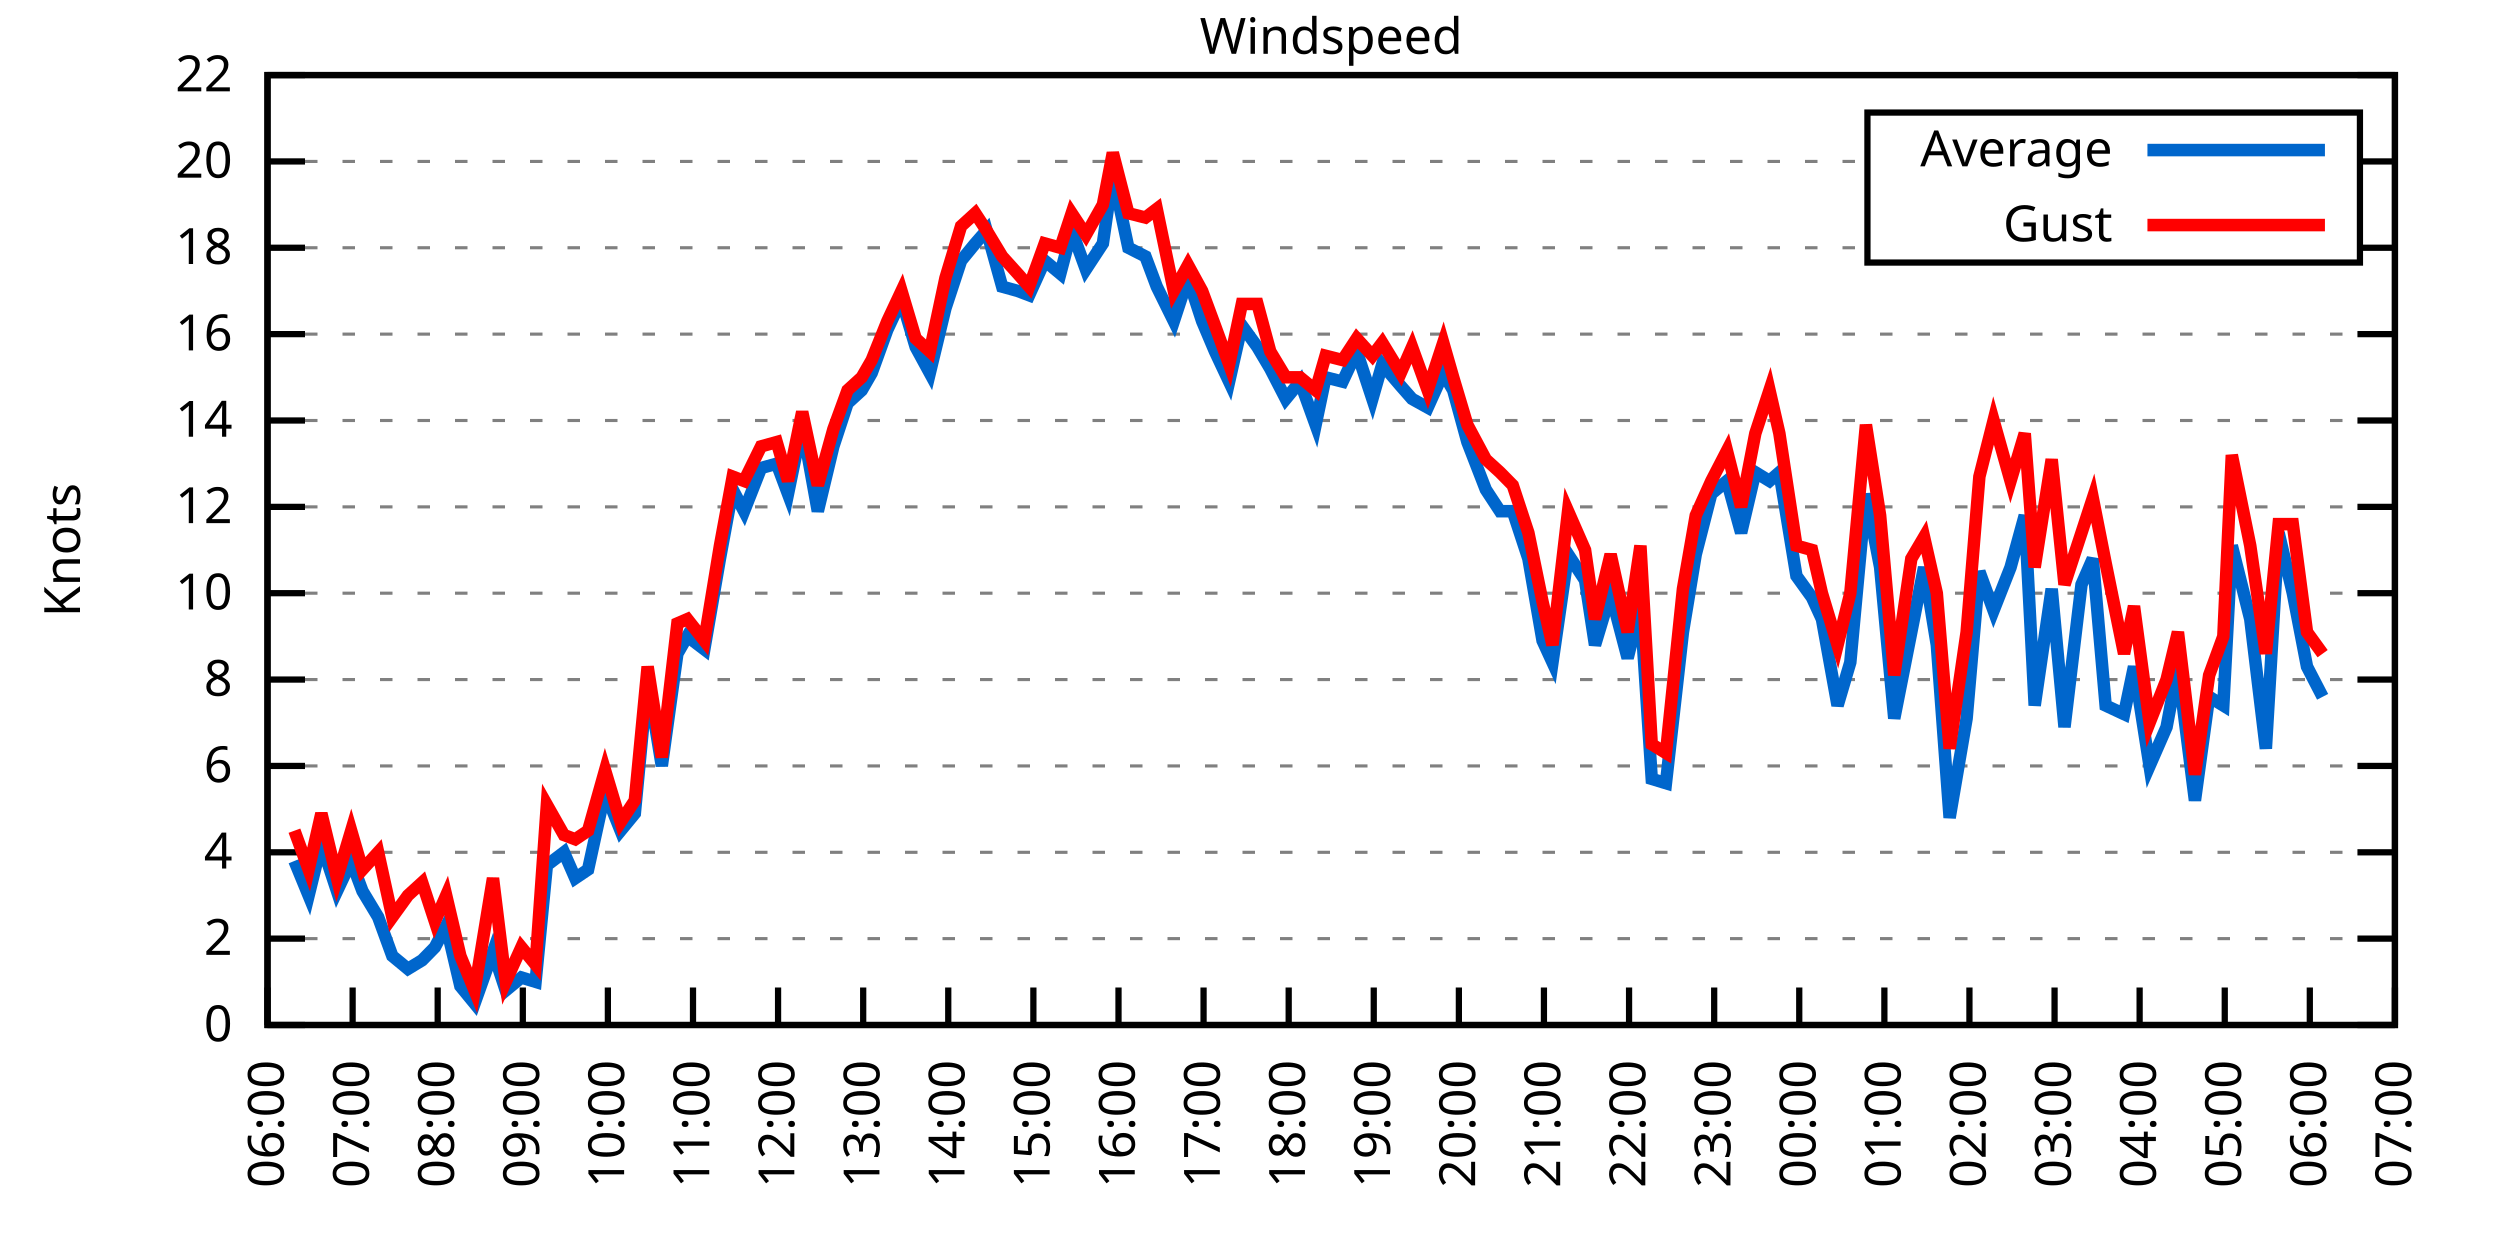
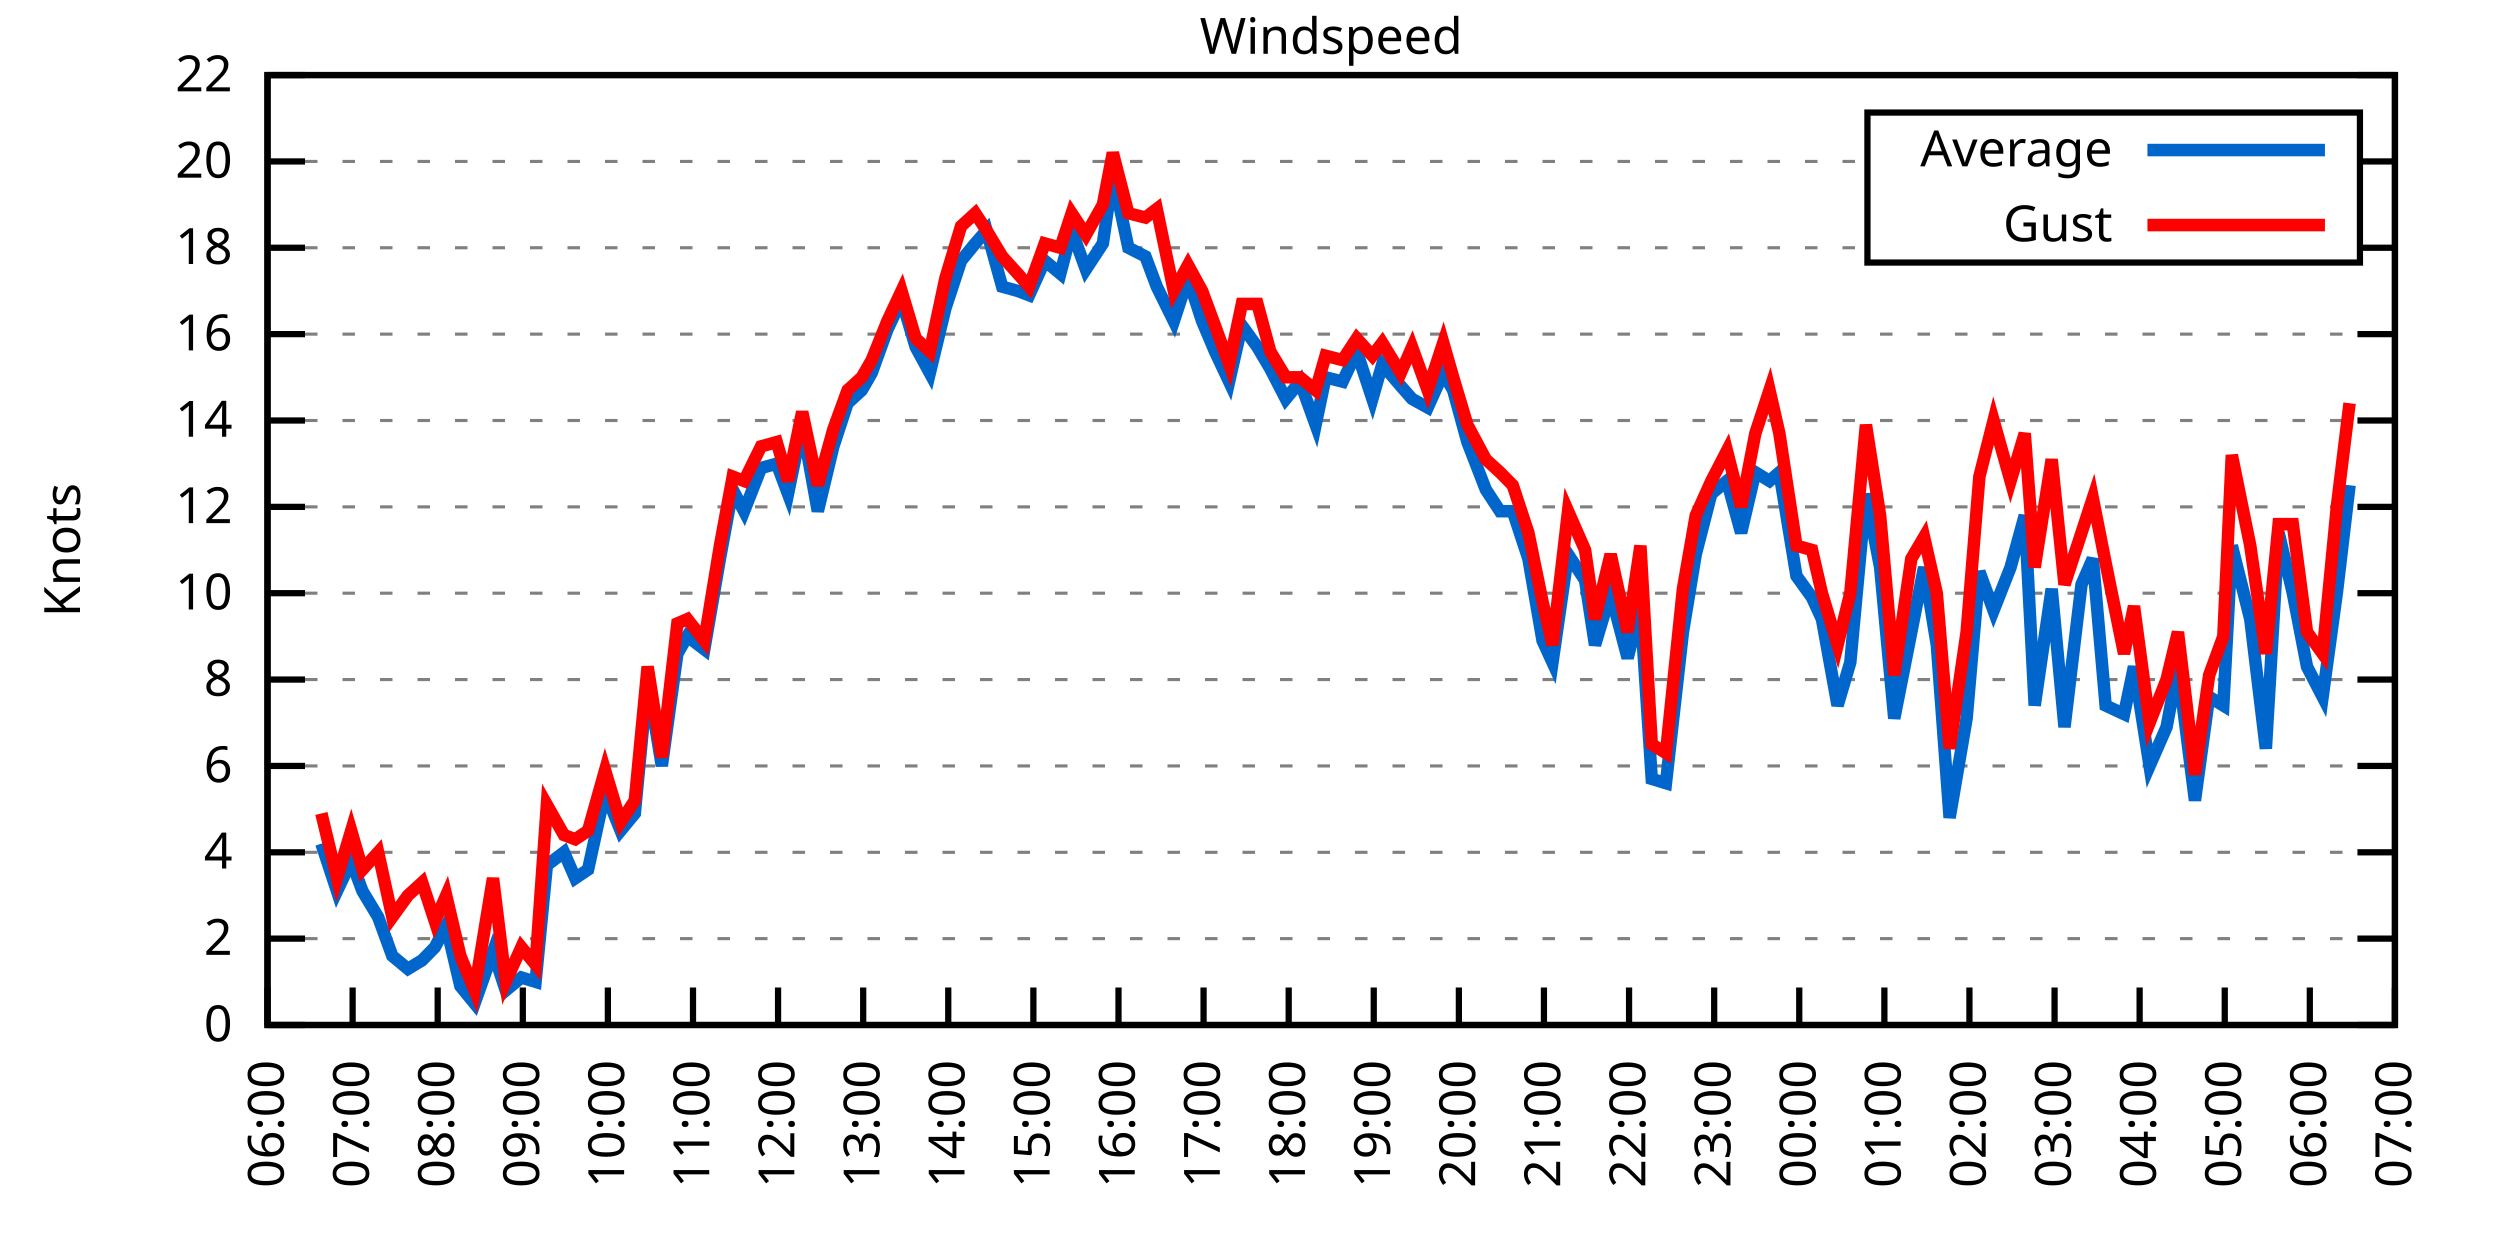
<svg xmlns="http://www.w3.org/2000/svg" xmlns:xlink="http://www.w3.org/1999/xlink" width="400" height="200" viewBox="0 0 400 200">
  <g id="gnuplot_canvas">
    <rect x="0" y="0" width="400" height="200" fill="none" />
    <defs>
      <circle id="gpDot" r="0.5" stroke-width="0.5" stroke="currentColor" />
      <path id="gpPt0" stroke-width="0.333" stroke="currentColor" d="M-1,0 h2 M0,-1 v2" />
      <path id="gpPt1" stroke-width="0.333" stroke="currentColor" d="M-1,-1 L1,1 M1,-1 L-1,1" />
      <path id="gpPt2" stroke-width="0.333" stroke="currentColor" d="M-1,0 L1,0 M0,-1 L0,1 M-1,-1 L1,1 M-1,1 L1,-1" />
      <rect id="gpPt3" stroke-width="0.333" stroke="currentColor" x="-1" y="-1" width="2" height="2" />
      <rect id="gpPt4" stroke-width="0.333" stroke="currentColor" fill="currentColor" x="-1" y="-1" width="2" height="2" />
      <circle id="gpPt5" stroke-width="0.333" stroke="currentColor" cx="0" cy="0" r="1" />
      <use xlink:href="#gpPt5" id="gpPt6" fill="currentColor" stroke="none" />
      <path id="gpPt7" stroke-width="0.333" stroke="currentColor" d="M0,-1.33 L-1.33,0.67 L1.33,0.67 z" />
      <use xlink:href="#gpPt7" id="gpPt8" fill="currentColor" stroke="none" />
      <use xlink:href="#gpPt7" id="gpPt9" stroke="currentColor" transform="rotate(180)" />
      <use xlink:href="#gpPt9" id="gpPt10" fill="currentColor" stroke="none" />
      <use xlink:href="#gpPt3" id="gpPt11" stroke="currentColor" transform="rotate(45)" />
      <use xlink:href="#gpPt11" id="gpPt12" fill="currentColor" stroke="none" />
      <path id="gpPt13" stroke-width="0.333" stroke="currentColor" d="M0,1.330 L1.265,0.411 L0.782,-1.067 L-0.782,-1.076 L-1.265,0.411 z" />
      <use xlink:href="#gpPt13" id="gpPt14" fill="currentColor" stroke="none" />
      <filter id="textbox" filterUnits="objectBoundingBox" x="0" y="0" height="1" width="1">
        <feFlood flood-color="white" flood-opacity="1" result="bgnd" />
        <feComposite in="SourceGraphic" in2="bgnd" operator="atop" />
      </filter>
      <filter id="greybox" filterUnits="objectBoundingBox" x="0" y="0" height="1" width="1">
        <feFlood flood-color="lightgrey" flood-opacity="1" result="grey" />
        <feComposite in="SourceGraphic" in2="grey" operator="atop" />
      </filter>
    </defs>
    <g fill="none" color="white" stroke="currentColor" stroke-width="1.00" stroke-linecap="butt" stroke-linejoin="miter">
</g>
    <g fill="none" color="black" stroke="currentColor" stroke-width="1.00" stroke-linecap="butt" stroke-linejoin="miter">
      <g stroke="none" shape-rendering="crispEdges">
        <polygon fill="rgb(255, 255, 255)" points="42.80,164.00 383.18,164.00 383.18,12.02 42.80,12.02 " />
      </g>
    </g>
    <g fill="none" color="black" stroke="currentColor" stroke-width="1.00" stroke-linecap="butt" stroke-linejoin="miter">
</g>
    <g fill="none" color="black" stroke="black" stroke-width="0.50" stroke-linecap="butt" stroke-linejoin="miter">
</g>
    <g fill="none" color="gray" stroke="currentColor" stroke-width="0.50" stroke-linecap="butt" stroke-linejoin="miter">
      <path stroke="gray" stroke-dasharray="2,4" class="gridline" d="M42.80,164.00 L383.19,164.00  " />
    </g>
    <g fill="none" color="gray" stroke="gray" stroke-width="1.00" stroke-linecap="butt" stroke-linejoin="miter">
</g>
    <g fill="none" color="black" stroke="currentColor" stroke-width="1.00" stroke-linecap="butt" stroke-linejoin="miter">
      <path stroke="black" d="M42.80,164.00 L48.80,164.00 M383.19,164.00 L377.19,164.00  " />
      <g transform="translate(37.20,166.60)" stroke="none" fill="black" font-family="Sans" font-size="8.00" text-anchor="end">
        <text>
          <tspan font-family="Sans"> 0</tspan>
        </text>
      </g>
    </g>
    <g fill="none" color="black" stroke="currentColor" stroke-width="1.00" stroke-linecap="butt" stroke-linejoin="miter">
</g>
    <g fill="none" color="black" stroke="black" stroke-width="0.50" stroke-linecap="butt" stroke-linejoin="miter">
</g>
    <g fill="none" color="gray" stroke="currentColor" stroke-width="0.50" stroke-linecap="butt" stroke-linejoin="miter">
      <path stroke="gray" stroke-dasharray="2,4" class="gridline" d="M42.80,150.18 L383.19,150.18  " />
    </g>
    <g fill="none" color="gray" stroke="gray" stroke-width="1.00" stroke-linecap="butt" stroke-linejoin="miter">
</g>
    <g fill="none" color="black" stroke="currentColor" stroke-width="1.00" stroke-linecap="butt" stroke-linejoin="miter">
      <path stroke="black" d="M42.80,150.18 L48.80,150.18 M383.19,150.18 L377.19,150.18  " />
      <g transform="translate(37.20,152.78)" stroke="none" fill="black" font-family="Sans" font-size="8.00" text-anchor="end">
        <text>
          <tspan font-family="Sans"> 2</tspan>
        </text>
      </g>
    </g>
    <g fill="none" color="black" stroke="currentColor" stroke-width="1.00" stroke-linecap="butt" stroke-linejoin="miter">
</g>
    <g fill="none" color="black" stroke="black" stroke-width="0.50" stroke-linecap="butt" stroke-linejoin="miter">
</g>
    <g fill="none" color="gray" stroke="currentColor" stroke-width="0.50" stroke-linecap="butt" stroke-linejoin="miter">
      <path stroke="gray" stroke-dasharray="2,4" class="gridline" d="M42.80,136.37 L383.19,136.37  " />
    </g>
    <g fill="none" color="gray" stroke="gray" stroke-width="1.00" stroke-linecap="butt" stroke-linejoin="miter">
</g>
    <g fill="none" color="black" stroke="currentColor" stroke-width="1.00" stroke-linecap="butt" stroke-linejoin="miter">
      <path stroke="black" d="M42.80,136.37 L48.80,136.37 M383.19,136.37 L377.19,136.37  " />
      <g transform="translate(37.20,138.97)" stroke="none" fill="black" font-family="Sans" font-size="8.00" text-anchor="end">
        <text>
          <tspan font-family="Sans"> 4</tspan>
        </text>
      </g>
    </g>
    <g fill="none" color="black" stroke="currentColor" stroke-width="1.00" stroke-linecap="butt" stroke-linejoin="miter">
</g>
    <g fill="none" color="black" stroke="black" stroke-width="0.50" stroke-linecap="butt" stroke-linejoin="miter">
</g>
    <g fill="none" color="gray" stroke="currentColor" stroke-width="0.50" stroke-linecap="butt" stroke-linejoin="miter">
      <path stroke="gray" stroke-dasharray="2,4" class="gridline" d="M42.80,122.55 L383.19,122.55  " />
    </g>
    <g fill="none" color="gray" stroke="gray" stroke-width="1.00" stroke-linecap="butt" stroke-linejoin="miter">
</g>
    <g fill="none" color="black" stroke="currentColor" stroke-width="1.00" stroke-linecap="butt" stroke-linejoin="miter">
      <path stroke="black" d="M42.80,122.55 L48.80,122.55 M383.19,122.55 L377.19,122.55  " />
      <g transform="translate(37.20,125.15)" stroke="none" fill="black" font-family="Sans" font-size="8.00" text-anchor="end">
        <text>
          <tspan font-family="Sans"> 6</tspan>
        </text>
      </g>
    </g>
    <g fill="none" color="black" stroke="currentColor" stroke-width="1.00" stroke-linecap="butt" stroke-linejoin="miter">
</g>
    <g fill="none" color="black" stroke="black" stroke-width="0.50" stroke-linecap="butt" stroke-linejoin="miter">
</g>
    <g fill="none" color="gray" stroke="currentColor" stroke-width="0.50" stroke-linecap="butt" stroke-linejoin="miter">
      <path stroke="gray" stroke-dasharray="2,4" class="gridline" d="M42.80,108.73 L383.19,108.73  " />
    </g>
    <g fill="none" color="gray" stroke="gray" stroke-width="1.00" stroke-linecap="butt" stroke-linejoin="miter">
</g>
    <g fill="none" color="black" stroke="currentColor" stroke-width="1.00" stroke-linecap="butt" stroke-linejoin="miter">
      <path stroke="black" d="M42.80,108.73 L48.80,108.73 M383.19,108.73 L377.19,108.73  " />
      <g transform="translate(37.20,111.33)" stroke="none" fill="black" font-family="Sans" font-size="8.00" text-anchor="end">
        <text>
          <tspan font-family="Sans"> 8</tspan>
        </text>
      </g>
    </g>
    <g fill="none" color="black" stroke="currentColor" stroke-width="1.00" stroke-linecap="butt" stroke-linejoin="miter">
</g>
    <g fill="none" color="black" stroke="black" stroke-width="0.50" stroke-linecap="butt" stroke-linejoin="miter">
</g>
    <g fill="none" color="gray" stroke="currentColor" stroke-width="0.50" stroke-linecap="butt" stroke-linejoin="miter">
      <path stroke="gray" stroke-dasharray="2,4" class="gridline" d="M42.80,94.91 L383.19,94.91  " />
    </g>
    <g fill="none" color="gray" stroke="gray" stroke-width="1.00" stroke-linecap="butt" stroke-linejoin="miter">
</g>
    <g fill="none" color="black" stroke="currentColor" stroke-width="1.00" stroke-linecap="butt" stroke-linejoin="miter">
      <path stroke="black" d="M42.80,94.91 L48.80,94.91 M383.19,94.91 L377.19,94.91  " />
      <g transform="translate(37.20,97.51)" stroke="none" fill="black" font-family="Sans" font-size="8.00" text-anchor="end">
        <text>
          <tspan font-family="Sans"> 10</tspan>
        </text>
      </g>
    </g>
    <g fill="none" color="black" stroke="currentColor" stroke-width="1.00" stroke-linecap="butt" stroke-linejoin="miter">
</g>
    <g fill="none" color="black" stroke="black" stroke-width="0.50" stroke-linecap="butt" stroke-linejoin="miter">
</g>
    <g fill="none" color="gray" stroke="currentColor" stroke-width="0.50" stroke-linecap="butt" stroke-linejoin="miter">
      <path stroke="gray" stroke-dasharray="2,4" class="gridline" d="M42.80,81.10 L383.19,81.10  " />
    </g>
    <g fill="none" color="gray" stroke="gray" stroke-width="1.00" stroke-linecap="butt" stroke-linejoin="miter">
</g>
    <g fill="none" color="black" stroke="currentColor" stroke-width="1.00" stroke-linecap="butt" stroke-linejoin="miter">
      <path stroke="black" d="M42.80,81.10 L48.80,81.10 M383.19,81.10 L377.19,81.10  " />
      <g transform="translate(37.20,83.70)" stroke="none" fill="black" font-family="Sans" font-size="8.00" text-anchor="end">
        <text>
          <tspan font-family="Sans"> 12</tspan>
        </text>
      </g>
    </g>
    <g fill="none" color="black" stroke="currentColor" stroke-width="1.00" stroke-linecap="butt" stroke-linejoin="miter">
</g>
    <g fill="none" color="black" stroke="black" stroke-width="0.50" stroke-linecap="butt" stroke-linejoin="miter">
</g>
    <g fill="none" color="gray" stroke="currentColor" stroke-width="0.50" stroke-linecap="butt" stroke-linejoin="miter">
      <path stroke="gray" stroke-dasharray="2,4" class="gridline" d="M42.80,67.28 L383.19,67.28  " />
    </g>
    <g fill="none" color="gray" stroke="gray" stroke-width="1.00" stroke-linecap="butt" stroke-linejoin="miter">
</g>
    <g fill="none" color="black" stroke="currentColor" stroke-width="1.00" stroke-linecap="butt" stroke-linejoin="miter">
      <path stroke="black" d="M42.80,67.28 L48.80,67.28 M383.19,67.28 L377.19,67.28  " />
      <g transform="translate(37.20,69.88)" stroke="none" fill="black" font-family="Sans" font-size="8.00" text-anchor="end">
        <text>
          <tspan font-family="Sans"> 14</tspan>
        </text>
      </g>
    </g>
    <g fill="none" color="black" stroke="currentColor" stroke-width="1.00" stroke-linecap="butt" stroke-linejoin="miter">
</g>
    <g fill="none" color="black" stroke="black" stroke-width="0.50" stroke-linecap="butt" stroke-linejoin="miter">
</g>
    <g fill="none" color="gray" stroke="currentColor" stroke-width="0.50" stroke-linecap="butt" stroke-linejoin="miter">
      <path stroke="gray" stroke-dasharray="2,4" class="gridline" d="M42.80,53.46 L383.19,53.46  " />
    </g>
    <g fill="none" color="gray" stroke="gray" stroke-width="1.00" stroke-linecap="butt" stroke-linejoin="miter">
</g>
    <g fill="none" color="black" stroke="currentColor" stroke-width="1.00" stroke-linecap="butt" stroke-linejoin="miter">
      <path stroke="black" d="M42.80,53.46 L48.80,53.46 M383.19,53.46 L377.19,53.46  " />
      <g transform="translate(37.20,56.06)" stroke="none" fill="black" font-family="Sans" font-size="8.00" text-anchor="end">
        <text>
          <tspan font-family="Sans"> 16</tspan>
        </text>
      </g>
    </g>
    <g fill="none" color="black" stroke="currentColor" stroke-width="1.00" stroke-linecap="butt" stroke-linejoin="miter">
</g>
    <g fill="none" color="black" stroke="black" stroke-width="0.50" stroke-linecap="butt" stroke-linejoin="miter">
</g>
    <g fill="none" color="gray" stroke="currentColor" stroke-width="0.50" stroke-linecap="butt" stroke-linejoin="miter">
      <path stroke="gray" stroke-dasharray="2,4" class="gridline" d="M42.80,39.64 L298.79,39.64 M377.59,39.64 L383.19,39.64  " />
    </g>
    <g fill="none" color="gray" stroke="gray" stroke-width="1.00" stroke-linecap="butt" stroke-linejoin="miter">
</g>
    <g fill="none" color="black" stroke="currentColor" stroke-width="1.00" stroke-linecap="butt" stroke-linejoin="miter">
      <path stroke="black" d="M42.80,39.64 L48.80,39.64 M383.19,39.64 L377.19,39.64  " />
      <g transform="translate(37.20,42.24)" stroke="none" fill="black" font-family="Sans" font-size="8.00" text-anchor="end">
        <text>
          <tspan font-family="Sans"> 18</tspan>
        </text>
      </g>
    </g>
    <g fill="none" color="black" stroke="currentColor" stroke-width="1.00" stroke-linecap="butt" stroke-linejoin="miter">
</g>
    <g fill="none" color="black" stroke="black" stroke-width="0.50" stroke-linecap="butt" stroke-linejoin="miter">
</g>
    <g fill="none" color="gray" stroke="currentColor" stroke-width="0.50" stroke-linecap="butt" stroke-linejoin="miter">
      <path stroke="gray" stroke-dasharray="2,4" class="gridline" d="M42.80,25.83 L298.79,25.83 M377.59,25.83 L383.19,25.83  " />
    </g>
    <g fill="none" color="gray" stroke="gray" stroke-width="1.00" stroke-linecap="butt" stroke-linejoin="miter">
</g>
    <g fill="none" color="black" stroke="currentColor" stroke-width="1.00" stroke-linecap="butt" stroke-linejoin="miter">
      <path stroke="black" d="M42.80,25.83 L48.80,25.83 M383.19,25.83 L377.19,25.83  " />
      <g transform="translate(37.20,28.43)" stroke="none" fill="black" font-family="Sans" font-size="8.00" text-anchor="end">
        <text>
          <tspan font-family="Sans"> 20</tspan>
        </text>
      </g>
    </g>
    <g fill="none" color="black" stroke="currentColor" stroke-width="1.00" stroke-linecap="butt" stroke-linejoin="miter">
</g>
    <g fill="none" color="black" stroke="black" stroke-width="0.50" stroke-linecap="butt" stroke-linejoin="miter">
</g>
    <g fill="none" color="gray" stroke="currentColor" stroke-width="0.50" stroke-linecap="butt" stroke-linejoin="miter">
      <path stroke="gray" stroke-dasharray="2,4" class="gridline" d="M42.80,12.01 L383.19,12.01  " />
    </g>
    <g fill="none" color="gray" stroke="gray" stroke-width="1.00" stroke-linecap="butt" stroke-linejoin="miter">
</g>
    <g fill="none" color="black" stroke="currentColor" stroke-width="1.00" stroke-linecap="butt" stroke-linejoin="miter">
      <path stroke="black" d="M42.80,12.01 L48.80,12.01 M383.19,12.01 L377.19,12.01  " />
      <g transform="translate(37.20,14.61)" stroke="none" fill="black" font-family="Sans" font-size="8.00" text-anchor="end">
        <text>
          <tspan font-family="Sans"> 22</tspan>
        </text>
      </g>
    </g>
    <g fill="none" color="black" stroke="currentColor" stroke-width="1.00" stroke-linecap="butt" stroke-linejoin="miter">
      <path stroke="black" d="M42.80,164.00 L42.80,158.00  " />
      <g transform="translate(45.40,169.60) rotate(270.00)" stroke="none" fill="black" font-family="Sans" font-size="8.00" text-anchor="end">
        <text>
          <tspan font-family="Sans">06:00</tspan>
        </text>
      </g>
    </g>
    <g fill="none" color="black" stroke="currentColor" stroke-width="1.00" stroke-linecap="butt" stroke-linejoin="miter">
      <path stroke="black" d="M56.42,164.00 L56.42,158.00  " />
      <g transform="translate(59.02,169.60) rotate(270.00)" stroke="none" fill="black" font-family="Sans" font-size="8.00" text-anchor="end">
        <text>
          <tspan font-family="Sans">07:00</tspan>
        </text>
      </g>
    </g>
    <g fill="none" color="black" stroke="currentColor" stroke-width="1.00" stroke-linecap="butt" stroke-linejoin="miter">
      <path stroke="black" d="M70.03,164.00 L70.03,158.00  " />
      <g transform="translate(72.63,169.60) rotate(270.00)" stroke="none" fill="black" font-family="Sans" font-size="8.00" text-anchor="end">
        <text>
          <tspan font-family="Sans">08:00</tspan>
        </text>
      </g>
    </g>
    <g fill="none" color="black" stroke="currentColor" stroke-width="1.00" stroke-linecap="butt" stroke-linejoin="miter">
      <path stroke="black" d="M83.65,164.00 L83.65,158.00  " />
      <g transform="translate(86.25,169.60) rotate(270.00)" stroke="none" fill="black" font-family="Sans" font-size="8.00" text-anchor="end">
        <text>
          <tspan font-family="Sans">09:00</tspan>
        </text>
      </g>
    </g>
    <g fill="none" color="black" stroke="currentColor" stroke-width="1.00" stroke-linecap="butt" stroke-linejoin="miter">
      <path stroke="black" d="M97.26,164.00 L97.26,158.00  " />
      <g transform="translate(99.86,169.60) rotate(270.00)" stroke="none" fill="black" font-family="Sans" font-size="8.00" text-anchor="end">
        <text>
          <tspan font-family="Sans">10:00</tspan>
        </text>
      </g>
    </g>
    <g fill="none" color="black" stroke="currentColor" stroke-width="1.00" stroke-linecap="butt" stroke-linejoin="miter">
      <path stroke="black" d="M110.88,164.00 L110.88,158.00  " />
      <g transform="translate(113.48,169.60) rotate(270.00)" stroke="none" fill="black" font-family="Sans" font-size="8.00" text-anchor="end">
        <text>
          <tspan font-family="Sans">11:00</tspan>
        </text>
      </g>
    </g>
    <g fill="none" color="black" stroke="currentColor" stroke-width="1.00" stroke-linecap="butt" stroke-linejoin="miter">
      <path stroke="black" d="M124.49,164.00 L124.49,158.00  " />
      <g transform="translate(127.09,169.60) rotate(270.00)" stroke="none" fill="black" font-family="Sans" font-size="8.00" text-anchor="end">
        <text>
          <tspan font-family="Sans">12:00</tspan>
        </text>
      </g>
    </g>
    <g fill="none" color="black" stroke="currentColor" stroke-width="1.00" stroke-linecap="butt" stroke-linejoin="miter">
      <path stroke="black" d="M138.11,164.00 L138.11,158.00  " />
      <g transform="translate(140.71,169.60) rotate(270.00)" stroke="none" fill="black" font-family="Sans" font-size="8.00" text-anchor="end">
        <text>
          <tspan font-family="Sans">13:00</tspan>
        </text>
      </g>
    </g>
    <g fill="none" color="black" stroke="currentColor" stroke-width="1.00" stroke-linecap="butt" stroke-linejoin="miter">
      <path stroke="black" d="M151.72,164.00 L151.72,158.00  " />
      <g transform="translate(154.32,169.60) rotate(270.00)" stroke="none" fill="black" font-family="Sans" font-size="8.00" text-anchor="end">
        <text>
          <tspan font-family="Sans">14:00</tspan>
        </text>
      </g>
    </g>
    <g fill="none" color="black" stroke="currentColor" stroke-width="1.00" stroke-linecap="butt" stroke-linejoin="miter">
      <path stroke="black" d="M165.34,164.00 L165.34,158.00  " />
      <g transform="translate(167.94,169.60) rotate(270.00)" stroke="none" fill="black" font-family="Sans" font-size="8.00" text-anchor="end">
        <text>
          <tspan font-family="Sans">15:00</tspan>
        </text>
      </g>
    </g>
    <g fill="none" color="black" stroke="currentColor" stroke-width="1.00" stroke-linecap="butt" stroke-linejoin="miter">
      <path stroke="black" d="M178.96,164.00 L178.96,158.00  " />
      <g transform="translate(181.56,169.60) rotate(270.00)" stroke="none" fill="black" font-family="Sans" font-size="8.00" text-anchor="end">
        <text>
          <tspan font-family="Sans">16:00</tspan>
        </text>
      </g>
    </g>
    <g fill="none" color="black" stroke="currentColor" stroke-width="1.00" stroke-linecap="butt" stroke-linejoin="miter">
      <path stroke="black" d="M192.57,164.00 L192.57,158.00  " />
      <g transform="translate(195.17,169.60) rotate(270.00)" stroke="none" fill="black" font-family="Sans" font-size="8.00" text-anchor="end">
        <text>
          <tspan font-family="Sans">17:00</tspan>
        </text>
      </g>
    </g>
    <g fill="none" color="black" stroke="currentColor" stroke-width="1.00" stroke-linecap="butt" stroke-linejoin="miter">
      <path stroke="black" d="M206.19,164.00 L206.19,158.00  " />
      <g transform="translate(208.79,169.60) rotate(270.00)" stroke="none" fill="black" font-family="Sans" font-size="8.00" text-anchor="end">
        <text>
          <tspan font-family="Sans">18:00</tspan>
        </text>
      </g>
    </g>
    <g fill="none" color="black" stroke="currentColor" stroke-width="1.00" stroke-linecap="butt" stroke-linejoin="miter">
      <path stroke="black" d="M219.80,164.00 L219.80,158.00  " />
      <g transform="translate(222.40,169.60) rotate(270.00)" stroke="none" fill="black" font-family="Sans" font-size="8.00" text-anchor="end">
        <text>
          <tspan font-family="Sans">19:00</tspan>
        </text>
      </g>
    </g>
    <g fill="none" color="black" stroke="currentColor" stroke-width="1.00" stroke-linecap="butt" stroke-linejoin="miter">
      <path stroke="black" d="M233.42,164.00 L233.42,158.00  " />
      <g transform="translate(236.02,169.60) rotate(270.00)" stroke="none" fill="black" font-family="Sans" font-size="8.00" text-anchor="end">
        <text>
          <tspan font-family="Sans">20:00</tspan>
        </text>
      </g>
    </g>
    <g fill="none" color="black" stroke="currentColor" stroke-width="1.00" stroke-linecap="butt" stroke-linejoin="miter">
      <path stroke="black" d="M247.03,164.00 L247.03,158.00  " />
      <g transform="translate(249.63,169.60) rotate(270.00)" stroke="none" fill="black" font-family="Sans" font-size="8.00" text-anchor="end">
        <text>
          <tspan font-family="Sans">21:00</tspan>
        </text>
      </g>
    </g>
    <g fill="none" color="black" stroke="currentColor" stroke-width="1.00" stroke-linecap="butt" stroke-linejoin="miter">
      <path stroke="black" d="M260.65,164.00 L260.65,158.00  " />
      <g transform="translate(263.25,169.60) rotate(270.00)" stroke="none" fill="black" font-family="Sans" font-size="8.00" text-anchor="end">
        <text>
          <tspan font-family="Sans">22:00</tspan>
        </text>
      </g>
    </g>
    <g fill="none" color="black" stroke="currentColor" stroke-width="1.00" stroke-linecap="butt" stroke-linejoin="miter">
      <path stroke="black" d="M274.27,164.00 L274.27,158.00  " />
      <g transform="translate(276.87,169.60) rotate(270.00)" stroke="none" fill="black" font-family="Sans" font-size="8.00" text-anchor="end">
        <text>
          <tspan font-family="Sans">23:00</tspan>
        </text>
      </g>
    </g>
    <g fill="none" color="black" stroke="currentColor" stroke-width="1.00" stroke-linecap="butt" stroke-linejoin="miter">
      <path stroke="black" d="M287.88,164.00 L287.88,158.00  " />
      <g transform="translate(290.48,169.60) rotate(270.00)" stroke="none" fill="black" font-family="Sans" font-size="8.00" text-anchor="end">
        <text>
          <tspan font-family="Sans">00:00</tspan>
        </text>
      </g>
    </g>
    <g fill="none" color="black" stroke="currentColor" stroke-width="1.00" stroke-linecap="butt" stroke-linejoin="miter">
      <path stroke="black" d="M301.50,164.00 L301.50,158.00  " />
      <g transform="translate(304.10,169.60) rotate(270.00)" stroke="none" fill="black" font-family="Sans" font-size="8.00" text-anchor="end">
        <text>
          <tspan font-family="Sans">01:00</tspan>
        </text>
      </g>
    </g>
    <g fill="none" color="black" stroke="currentColor" stroke-width="1.00" stroke-linecap="butt" stroke-linejoin="miter">
      <path stroke="black" d="M315.11,164.00 L315.11,158.00  " />
      <g transform="translate(317.71,169.60) rotate(270.00)" stroke="none" fill="black" font-family="Sans" font-size="8.00" text-anchor="end">
        <text>
          <tspan font-family="Sans">02:00</tspan>
        </text>
      </g>
    </g>
    <g fill="none" color="black" stroke="currentColor" stroke-width="1.00" stroke-linecap="butt" stroke-linejoin="miter">
      <path stroke="black" d="M328.73,164.00 L328.73,158.00  " />
      <g transform="translate(331.33,169.60) rotate(270.00)" stroke="none" fill="black" font-family="Sans" font-size="8.00" text-anchor="end">
        <text>
          <tspan font-family="Sans">03:00</tspan>
        </text>
      </g>
    </g>
    <g fill="none" color="black" stroke="currentColor" stroke-width="1.00" stroke-linecap="butt" stroke-linejoin="miter">
      <path stroke="black" d="M342.34,164.00 L342.34,158.00  " />
      <g transform="translate(344.94,169.60) rotate(270.00)" stroke="none" fill="black" font-family="Sans" font-size="8.00" text-anchor="end">
        <text>
          <tspan font-family="Sans">04:00</tspan>
        </text>
      </g>
    </g>
    <g fill="none" color="black" stroke="currentColor" stroke-width="1.00" stroke-linecap="butt" stroke-linejoin="miter">
      <path stroke="black" d="M355.96,164.00 L355.96,158.00  " />
      <g transform="translate(358.56,169.60) rotate(270.00)" stroke="none" fill="black" font-family="Sans" font-size="8.00" text-anchor="end">
        <text>
          <tspan font-family="Sans">05:00</tspan>
        </text>
      </g>
    </g>
    <g fill="none" color="black" stroke="currentColor" stroke-width="1.00" stroke-linecap="butt" stroke-linejoin="miter">
      <path stroke="black" d="M369.57,164.00 L369.57,158.00  " />
      <g transform="translate(372.17,169.60) rotate(270.00)" stroke="none" fill="black" font-family="Sans" font-size="8.00" text-anchor="end">
        <text>
          <tspan font-family="Sans">06:00</tspan>
        </text>
      </g>
    </g>
    <g fill="none" color="black" stroke="currentColor" stroke-width="1.00" stroke-linecap="butt" stroke-linejoin="miter">
      <path stroke="black" d="M383.19,164.00 L383.19,158.00  " />
      <g transform="translate(385.79,169.60) rotate(270.00)" stroke="none" fill="black" font-family="Sans" font-size="8.00" text-anchor="end">
        <text>
          <tspan font-family="Sans">07:00</tspan>
        </text>
      </g>
    </g>
    <g fill="none" color="black" stroke="currentColor" stroke-width="1.00" stroke-linecap="butt" stroke-linejoin="miter">
</g>
    <g fill="none" color="black" stroke="currentColor" stroke-width="1.00" stroke-linecap="butt" stroke-linejoin="miter">
      <path stroke="black" d="M42.80,12.01 L42.80,164.00 L383.19,164.00 L383.19,12.01 L42.80,12.01 Z  " />
    </g>
    <g fill="none" color="black" stroke="currentColor" stroke-width="1.00" stroke-linecap="butt" stroke-linejoin="miter">
</g>
    <g fill="none" color="black" stroke="currentColor" stroke-width="1.00" stroke-linecap="butt" stroke-linejoin="miter">
      <path stroke="black" d="M298.79,42.01 L298.79,18.01 L377.59,18.01 L377.59,42.01 L298.79,42.01 Z  " />
    </g>
    <g id="Windspeed_plot_1">
      <g fill="none" color="white" stroke="black" stroke-width="2.00" stroke-linecap="butt" stroke-linejoin="miter">
</g>
      <g fill="none" color="black" stroke="currentColor" stroke-width="2.00" stroke-linecap="butt" stroke-linejoin="miter">
        <g transform="translate(337.99,26.61)" stroke="none" fill="black" font-family="Sans" font-size="8.00" text-anchor="end">
          <text>
            <tspan font-family="Sans">Average</tspan>
          </text>
        </g>
      </g>
      <g fill="none" color="black" stroke="currentColor" stroke-width="2.00" stroke-linecap="butt" stroke-linejoin="miter">
-         <path stroke="rgb(  0, 102, 204)" d="M343.59,24.01 L371.99,24.01 M47.11,137.75 L49.38,143.27 L51.42,134.98 L53.92,142.58 L56.19,137.75 L58.00,142.58   L60.50,146.73 L62.77,152.95 L65.27,155.02 L67.54,153.64 L69.58,151.56 L71.39,148.11 L73.66,157.78 L75.93,160.55   L78.88,152.26 L80.92,158.47 L83.42,156.40 L85.69,157.09 L87.50,138.44 L90.23,136.37 L92.04,140.51 L94.09,139.13   L96.81,126.69 L99.30,132.91 L101.57,130.15 L103.62,108.73 L105.89,122.55 L108.38,104.59 L109.97,101.82 L112.69,103.89   L115.19,89.39 L117.23,78.33 L119.05,81.79 L121.77,74.88 L124.27,74.19 L126.08,79.02 L128.35,67.97 L130.85,81.79   L133.34,71.42 L135.61,64.52 L137.88,62.44 L139.47,59.68 L141.97,52.77 L144.24,47.93 L146.51,55.53 L148.77,59.68   L151.27,49.32 L153.77,41.72 L156.04,38.95 L157.85,36.88 L160.35,45.86 L162.84,46.55 L164.66,47.24 L167.16,41.72   L169.65,43.79 L171.47,36.88 L173.74,43.10 L176.46,38.95 L178.05,27.90 L180.54,39.64 L183.27,41.03 L185.08,45.86   L187.81,51.39 L190.08,44.48 L192.34,51.39 L194.39,56.23 L196.66,61.06 L198.70,52.08 L201.19,55.53 L203.24,58.99   L205.73,63.82 L208.00,61.06 L210.50,67.97 L212.09,60.37 L214.81,61.06 L217.08,56.23 L219.58,63.82 L221.16,58.30   L224.11,61.75 L225.93,63.82 L228.43,65.21 L230.92,59.68 L232.51,62.44 L234.78,70.73 L237.73,78.33 L240.00,81.79   L242.04,81.79 L244.54,89.39 L246.81,102.51 L248.40,105.97 L250.89,88.70 L253.61,92.84 L255.20,103.20 L257.70,94.91   L260.42,105.28 L262.47,96.99 L264.28,124.62 L266.55,125.31 L269.27,101.13 L271.32,88.70 L273.81,79.02 L276.31,76.95   L278.58,85.24 L280.85,75.57 L283.12,76.95 L284.70,75.57 L287.43,92.15 L289.92,95.60 L291.51,99.06 L294.01,112.88   L296.05,105.97 L298.55,79.02 L300.82,90.77 L303.08,114.95 L305.81,101.13 L307.85,90.77 L309.89,103.20 L311.94,130.84   L314.66,114.95 L316.70,91.46 L318.97,97.68 L321.69,90.77 L323.96,82.48 L325.55,112.88 L328.27,94.22 L330.32,116.33   L333.04,93.53 L334.85,89.39 L336.90,112.88 L339.85,114.26 L341.44,106.66 L343.93,122.55 L346.65,116.33 L348.47,106.66   L351.19,128.08 L353.46,111.49 L355.73,112.88 L357.09,87.31 L360.04,99.06 L362.54,119.78 L364.58,85.24 L366.85,94.91   L369.12,106.66 L371.62,111.49  " />
+         <path stroke="rgb(  0, 102, 204)" d="M343.59,24.01 L371.99,24.01 M51.42,134.98 L53.92,142.58 L56.19,137.75 L58.00,142.58 L60.50,146.73 L62.77,152.95   L65.27,155.02 L67.54,153.64 L69.58,151.56 L71.39,148.11 L73.66,157.78 L75.93,160.55 L78.88,152.26 L80.92,158.47   L83.42,156.40 L85.69,157.09 L87.50,138.44 L90.23,136.37 L92.04,140.51 L94.09,139.13 L96.81,126.69 L99.30,132.91   L101.57,130.15 L103.62,108.73 L105.89,122.55 L108.38,104.59 L109.97,101.82 L112.69,103.89 L115.19,89.39 L117.23,78.33   L119.05,81.79 L121.77,74.88 L124.27,74.19 L126.08,79.02 L128.35,67.97 L130.85,81.79 L133.34,71.42 L135.61,64.52   L137.88,62.44 L139.47,59.68 L141.97,52.77 L144.24,47.93 L146.51,55.53 L148.77,59.68 L151.27,49.32 L153.77,41.72   L156.04,38.95 L157.85,36.88 L160.35,45.86 L162.84,46.55 L164.66,47.24 L167.16,41.72 L169.65,43.79 L171.47,36.88   L173.74,43.10 L176.46,38.95 L178.05,27.90 L180.54,39.64 L183.27,41.03 L185.08,45.86 L187.81,51.39 L190.08,44.48   L192.34,51.39 L194.39,56.23 L196.66,61.06 L198.70,52.08 L201.19,55.53 L203.24,58.99 L205.73,63.82 L208.00,61.06   L210.50,67.97 L212.09,60.37 L214.81,61.06 L217.08,56.23 L219.58,63.82 L221.16,58.30 L224.11,61.75 L225.93,63.82   L228.43,65.21 L230.92,59.68 L232.51,62.44 L234.78,70.73 L237.73,78.33 L240.00,81.79 L242.04,81.79 L244.54,89.39   L246.81,102.51 L248.40,105.97 L250.89,88.70 L253.61,92.84 L255.20,103.20 L257.70,94.91 L260.42,105.28 L262.47,96.99   L264.28,124.62 L266.55,125.31 L269.27,101.13 L271.32,88.70 L273.81,79.02 L276.31,76.95 L278.58,85.24 L280.85,75.57   L283.12,76.95 L284.70,75.57 L287.43,92.15 L289.92,95.60 L291.51,99.06 L294.01,112.88 L296.05,105.97 L298.55,79.02   L300.82,90.77 L303.08,114.95 L305.81,101.13 L307.85,90.77 L309.89,103.20 L311.94,130.84 L314.66,114.95 L316.70,91.46   L318.97,97.68 L321.69,90.77 L323.96,82.48 L325.55,112.88 L328.27,94.22 L330.32,116.33 L333.04,93.53 L334.85,89.39   L336.90,112.88 L339.85,114.26 L341.44,106.66 L343.93,122.55 L346.65,116.33 L348.47,106.66 L351.19,128.08 L353.46,111.49   L355.73,112.88 L357.09,87.31 L360.04,99.06 L362.54,119.78 L364.58,85.24 L366.85,94.91 L369.12,106.66 L371.62,111.49   L373.89,94.91 L375.93,77.64  " />
      </g>
    </g>
    <g id="Windspeed_plot_2">
      <g fill="none" color="black" stroke="currentColor" stroke-width="2.00" stroke-linecap="butt" stroke-linejoin="miter">
        <g transform="translate(337.99,38.61)" stroke="none" fill="black" font-family="Sans" font-size="8.00" text-anchor="end">
          <text>
            <tspan font-family="Sans">Gust</tspan>
          </text>
        </g>
      </g>
      <g fill="none" color="black" stroke="currentColor" stroke-width="2.00" stroke-linecap="butt" stroke-linejoin="miter">
-         <path stroke="rgb(255,   0,   0)" d="M343.59,36.01 L371.99,36.01 M47.11,132.91 L49.38,139.13 L51.42,130.15 L53.92,140.51 L56.19,132.91 L58.00,139.13   L60.50,136.37 L62.77,146.73 L65.27,143.27 L67.54,141.20 L69.58,147.42 L71.39,143.27 L73.66,152.95 L75.93,158.47   L78.88,140.51 L80.92,157.09 L83.42,151.56 L85.69,154.33 L87.50,128.77 L90.23,133.60 L92.04,134.29 L94.09,132.91   L96.81,123.24 L99.30,131.53 L101.57,128.08 L103.62,106.66 L105.89,121.17 L108.38,99.75 L109.97,99.06 L112.69,102.51   L115.19,87.31 L117.23,76.26 L119.05,76.95 L121.77,71.42 L124.27,70.73 L126.08,76.95 L128.35,65.90 L130.85,77.64   L133.34,68.66 L135.61,62.44 L137.88,60.37 L139.47,57.61 L141.97,51.39 L144.24,46.55 L146.51,54.15 L148.77,56.23   L151.27,44.48 L153.77,36.19 L156.04,34.12 L157.85,36.88 L160.35,41.03 L162.84,43.79 L164.66,45.86 L167.16,38.95   L169.65,39.64 L171.47,34.12 L173.74,37.57 L176.46,32.74 L178.05,24.45 L180.54,34.12 L183.27,34.81 L185.08,33.43   L187.81,46.55 L190.08,42.41 L192.34,46.55 L194.39,52.08 L196.66,58.30 L198.70,48.63 L201.19,48.63 L203.24,56.23   L205.73,60.37 L208.00,60.37 L210.50,62.44 L212.09,56.92 L214.81,57.61 L217.08,54.15 L219.58,56.92 L221.16,54.84   L224.11,59.68 L225.93,55.53 L228.43,62.44 L230.92,54.84 L232.51,60.37 L234.78,67.97 L237.73,73.50 L240.00,75.57   L242.04,77.64 L244.54,85.24 L246.81,96.30 L248.40,103.20 L250.89,81.79 L253.61,88.00 L255.20,99.06 L257.70,88.70   L260.42,101.13 L262.47,87.31 L264.28,119.09 L266.55,120.48 L269.27,94.22 L271.32,82.48 L273.81,76.95 L276.31,72.12   L278.58,81.10 L280.85,69.35 L283.12,62.44 L284.70,69.35 L287.43,87.31 L289.92,88.00 L291.51,94.91 L294.01,103.20   L296.05,94.91 L298.55,67.97 L300.82,82.48 L303.08,108.04 L305.81,89.39 L307.85,85.93 L309.89,94.91 L311.94,119.78   L314.66,101.13 L316.70,76.26 L318.97,67.28 L321.69,76.95 L323.96,69.35 L325.55,90.77 L328.27,73.50 L330.32,93.53   L333.04,85.24 L334.85,79.71 L336.90,90.08 L339.85,104.59 L341.44,96.99 L343.93,115.64 L346.65,108.73 L348.47,101.13   L351.19,123.93 L353.46,108.04 L355.73,101.82 L357.09,72.81 L360.04,87.31 L362.54,104.59 L364.58,83.86 L366.85,83.86   L369.12,101.13 L371.62,104.59  " />
+         <path stroke="rgb(255,   0,   0)" d="M343.59,36.01 L371.99,36.01 M51.42,130.15 L53.92,140.51 L56.19,132.91 L58.00,139.13 L60.50,136.37 L62.77,146.73   L65.27,143.27 L67.54,141.20 L69.58,147.42 L71.39,143.27 L73.66,152.95 L75.93,158.47 L78.88,140.51 L80.92,157.09   L83.42,151.56 L85.69,154.33 L87.50,128.77 L90.23,133.60 L92.04,134.29 L94.09,132.91 L96.81,123.24 L99.30,131.53   L101.57,128.08 L103.62,106.66 L105.89,121.17 L108.38,99.75 L109.97,99.06 L112.69,102.51 L115.19,87.31 L117.23,76.26   L119.05,76.95 L121.77,71.42 L124.27,70.73 L126.08,76.95 L128.35,65.90 L130.85,77.64 L133.34,68.66 L135.61,62.44   L137.88,60.37 L139.47,57.61 L141.97,51.39 L144.24,46.55 L146.51,54.15 L148.77,56.23 L151.27,44.48 L153.77,36.19   L156.04,34.12 L157.85,36.88 L160.35,41.03 L162.84,43.79 L164.66,45.86 L167.16,38.95 L169.65,39.64 L171.47,34.12   L173.74,37.57 L176.46,32.74 L178.05,24.45 L180.54,34.12 L183.27,34.81 L185.08,33.43 L187.81,46.55 L190.08,42.41   L192.34,46.55 L194.39,52.08 L196.66,58.30 L198.70,48.63 L201.19,48.63 L203.24,56.23 L205.73,60.37 L208.00,60.37   L210.50,62.44 L212.09,56.92 L214.81,57.61 L217.08,54.15 L219.58,56.92 L221.16,54.84 L224.11,59.68 L225.93,55.53   L228.43,62.44 L230.92,54.84 L232.51,60.37 L234.78,67.97 L237.73,73.50 L240.00,75.57 L242.04,77.64 L244.54,85.24   L246.81,96.30 L248.40,103.20 L250.89,81.79 L253.61,88.00 L255.20,99.06 L257.70,88.70 L260.42,101.13 L262.47,87.31   L264.28,119.09 L266.55,120.48 L269.27,94.22 L271.32,82.48 L273.81,76.95 L276.31,72.12 L278.58,81.10 L280.85,69.35   L283.12,62.44 L284.70,69.35 L287.43,87.31 L289.92,88.00 L291.51,94.91 L294.01,103.20 L296.05,94.91 L298.55,67.97   L300.82,82.48 L303.08,108.04 L305.81,89.39 L307.85,85.93 L309.89,94.91 L311.94,119.78 L314.66,101.13 L316.70,76.26   L318.97,67.28 L321.69,76.95 L323.96,69.35 L325.55,90.77 L328.27,73.50 L330.32,93.53 L333.04,85.24 L334.85,79.71   L336.90,90.08 L339.85,104.59 L341.44,96.99 L343.93,115.64 L346.65,108.73 L348.47,101.13 L351.19,123.93 L353.46,108.04   L355.73,101.82 L357.09,72.81 L360.04,87.31 L362.54,104.59 L364.58,83.86 L366.85,83.86 L369.12,101.13 L371.62,104.59   L373.89,81.10 L375.93,64.52  " />
      </g>
    </g>
    <g fill="none" color="black" stroke="currentColor" stroke-width="2.00" stroke-linecap="butt" stroke-linejoin="miter">
</g>
    <g fill="none" color="black" stroke="black" stroke-width="1.00" stroke-linecap="butt" stroke-linejoin="miter">
</g>
    <g fill="none" color="black" stroke="currentColor" stroke-width="1.00" stroke-linecap="butt" stroke-linejoin="miter">
      <path stroke="black" d="M42.80,12.01 L42.80,164.00 L383.19,164.00 L383.19,12.01 L42.80,12.01 Z  " />
      <g transform="translate(12.80,88.01) rotate(270.00)" stroke="none" fill="black" font-family="Sans" font-size="8.00" text-anchor="middle">
        <text>
          <tspan font-family="Sans">Knots</tspan>
        </text>
      </g>
    </g>
    <g fill="none" color="black" stroke="currentColor" stroke-width="1.00" stroke-linecap="butt" stroke-linejoin="miter">
</g>
    <g fill="none" color="black" stroke="currentColor" stroke-width="1.00" stroke-linecap="butt" stroke-linejoin="miter">
      <g transform="translate(212.99,8.61)" stroke="none" fill="black" font-family="Sans" font-size="8.00" text-anchor="middle">
        <text>
          <tspan font-family="Sans">Windspeed</tspan>
        </text>
      </g>
    </g>
    <g fill="none" color="black" stroke="currentColor" stroke-width="1.00" stroke-linecap="butt" stroke-linejoin="miter">
</g>
  </g>
</svg>
